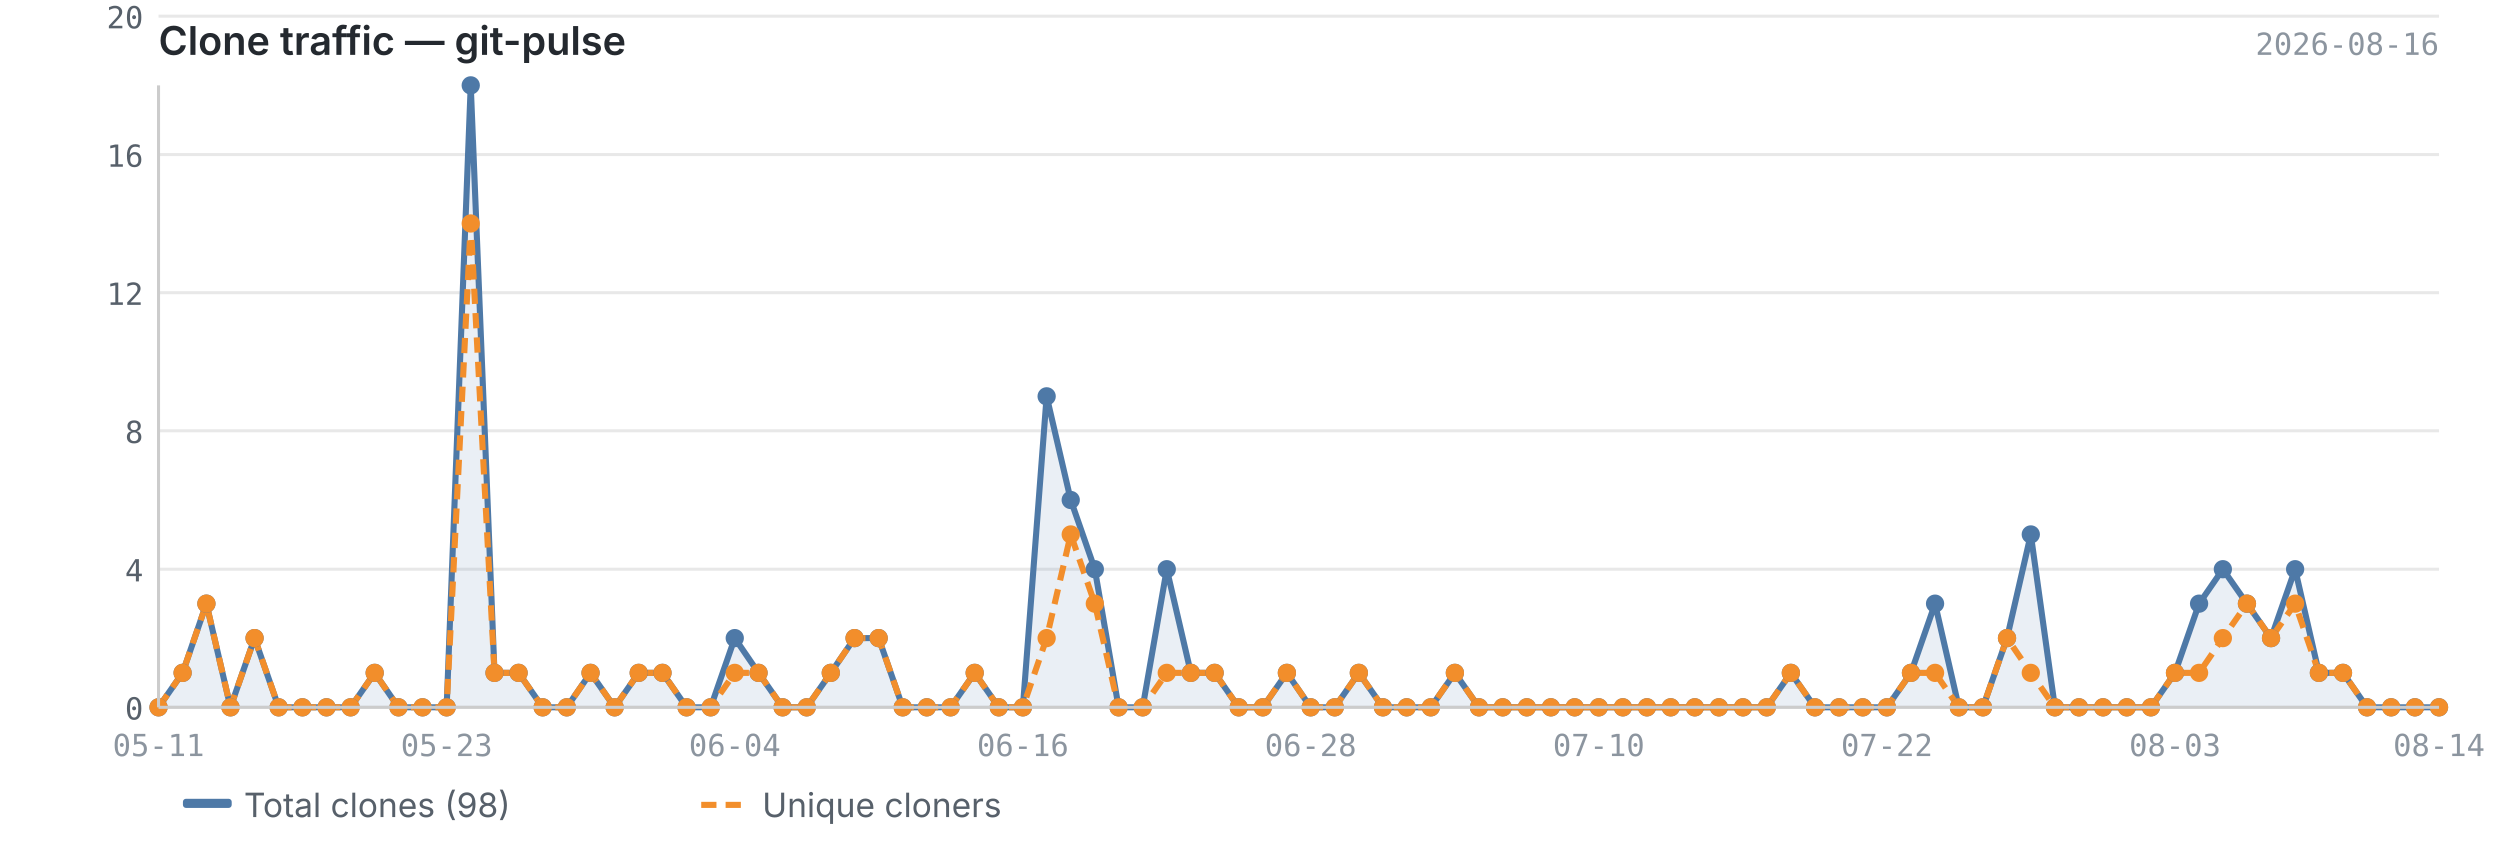
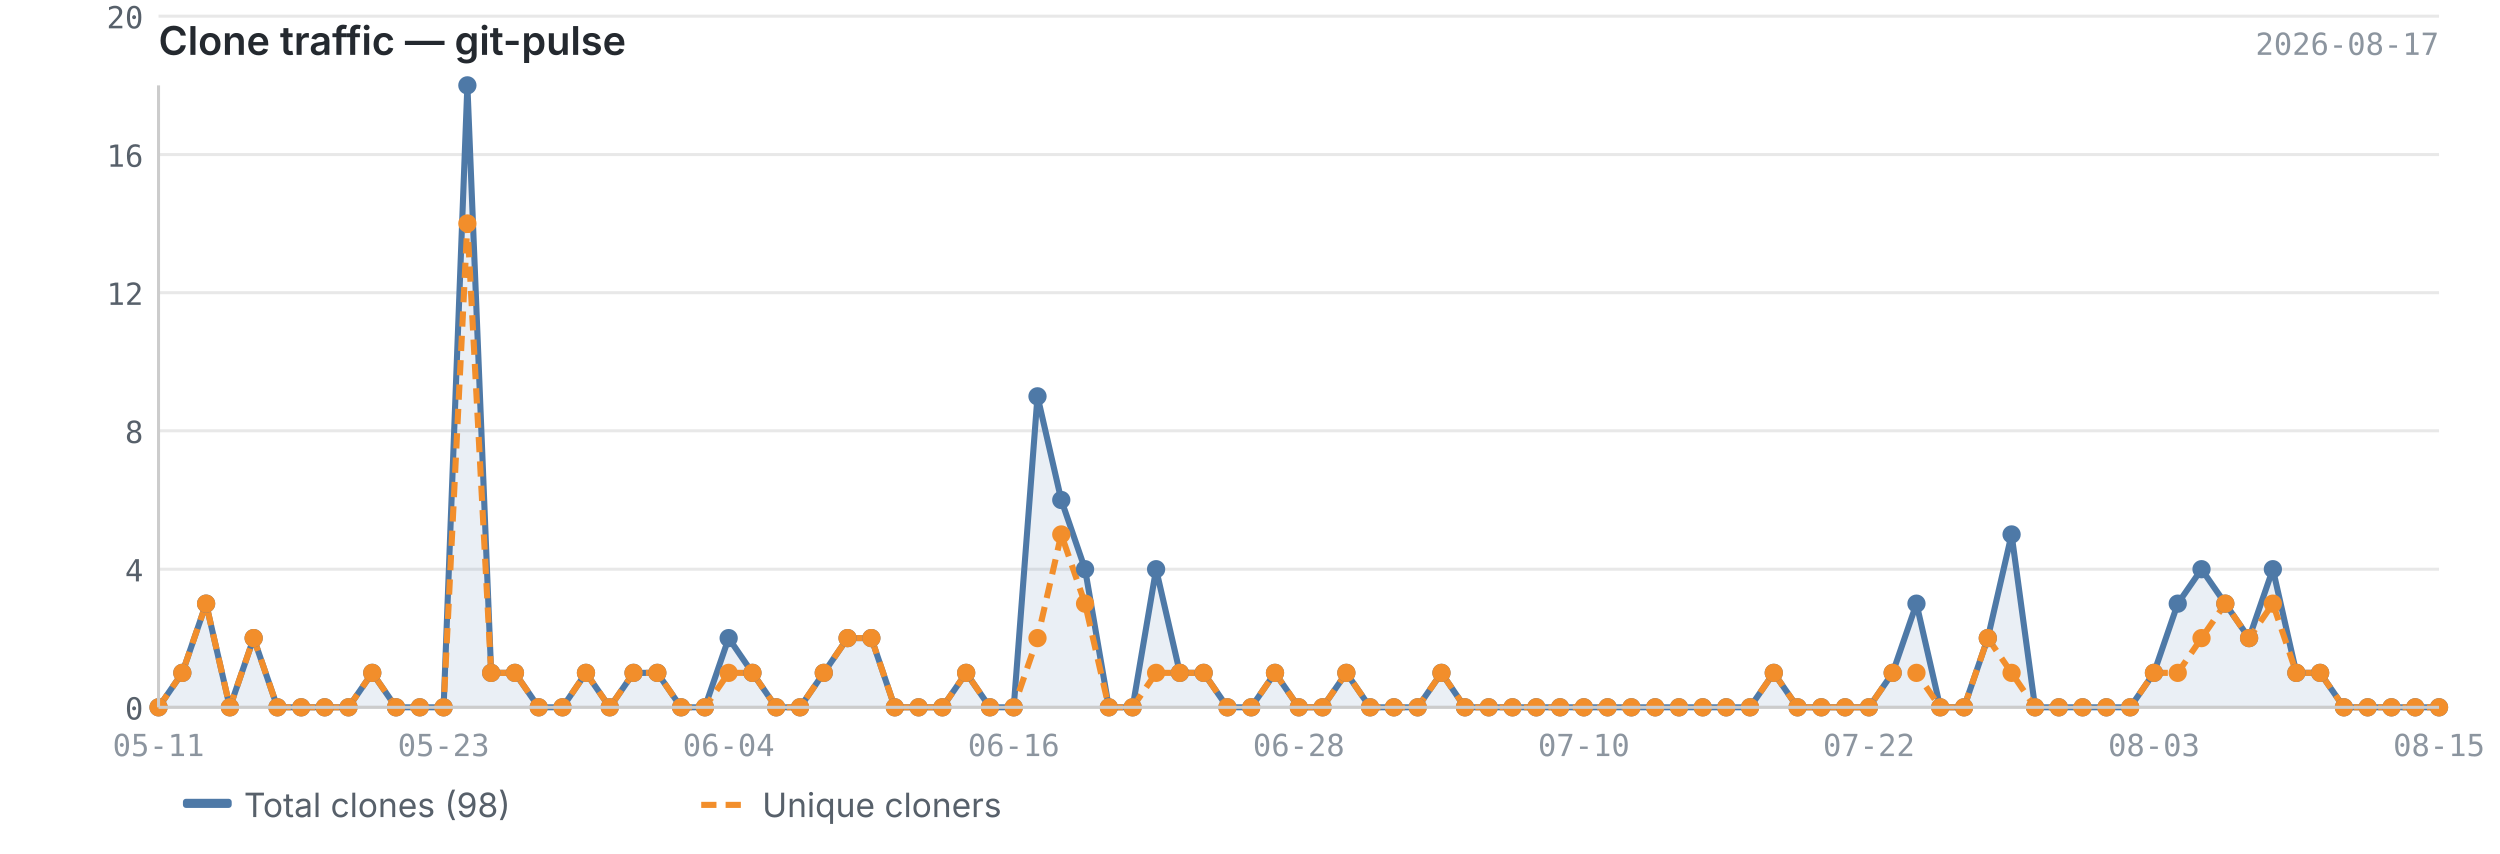
<svg xmlns="http://www.w3.org/2000/svg" viewBox="0 0 820 280" width="820" height="280">
  <text x="52" y="18" font-size="13" font-weight="600" fill="#24292f" font-family="-apple-system, BlinkMacSystemFont, 'Segoe UI', sans-serif">Clone traffic — git-pulse</text>
-   <text x="800" y="18" font-size="10" fill="#8c959f" font-family="ui-monospace, SFMono-Regular, 'SF Mono', Menlo, monospace" text-anchor="end">2026-08-16</text>
+   <text x="800" y="18" font-size="10" fill="#8c959f" font-family="ui-monospace, SFMono-Regular, 'SF Mono', Menlo, monospace" text-anchor="end">2026-08-17</text>
  <line x1="52" y1="232.0" x2="800" y2="232.0" stroke="#e8e8e8" stroke-width="1" />
  <line x1="52" y1="186.7" x2="800" y2="186.7" stroke="#e8e8e8" stroke-width="1" />
  <line x1="52" y1="141.3" x2="800" y2="141.3" stroke="#e8e8e8" stroke-width="1" />
  <line x1="52" y1="96.0" x2="800" y2="96.0" stroke="#e8e8e8" stroke-width="1" />
  <line x1="52" y1="50.7" x2="800" y2="50.7" stroke="#e8e8e8" stroke-width="1" />
  <line x1="52" y1="5.3" x2="800" y2="5.3" stroke="#e8e8e8" stroke-width="1" />
-   <path d="M52.0,232.0 L52.0,232.0 L59.9,220.7 L67.7,198.0 L75.6,232.0 L83.5,209.3 L91.4,232.0 L99.2,232.0 L107.1,232.0 L115.0,232.0 L122.9,220.7 L130.7,232.0 L138.6,232.0 L146.5,232.0 L154.4,28.0 L162.2,220.7 L170.1,220.7 L178.0,232.0 L185.9,232.0 L193.7,220.7 L201.6,232.0 L209.5,220.7 L217.3,220.7 L225.2,232.0 L233.1,232.0 L241.0,209.3 L248.8,220.7 L256.7,232.0 L264.6,232.0 L272.5,220.7 L280.3,209.3 L288.2,209.3 L296.1,232.0 L304.0,232.0 L311.8,232.0 L319.7,220.7 L327.6,232.0 L335.5,232.0 L343.3,130.0 L351.2,164.0 L359.1,186.7 L366.9,232.0 L374.8,232.0 L382.7,186.7 L390.6,220.7 L398.4,220.7 L406.3,232.0 L414.2,232.0 L422.1,220.7 L429.9,232.0 L437.8,232.0 L445.7,220.7 L453.6,232.0 L461.4,232.0 L469.3,232.0 L477.2,220.7 L485.1,232.0 L492.9,232.0 L500.8,232.0 L508.7,232.0 L516.5,232.0 L524.4,232.0 L532.3,232.0 L540.2,232.0 L548.0,232.0 L555.9,232.0 L563.8,232.0 L571.7,232.0 L579.5,232.0 L587.4,220.7 L595.3,232.0 L603.2,232.0 L611.0,232.0 L618.9,232.0 L626.8,220.7 L634.7,198.0 L642.5,232.0 L650.4,232.0 L658.3,209.3 L666.1,175.3 L674.0,232.0 L681.9,232.0 L689.8,232.0 L697.6,232.0 L705.5,232.0 L713.4,220.7 L721.3,198.0 L729.1,186.7 L737.0,198.0 L744.9,209.3 L752.8,186.7 L760.6,220.7 L768.5,220.7 L776.4,232.0 L784.3,232.0 L792.1,232.0 L800.0,232.0 L800.0,232.0 L52.0,232.0Z" fill="#4e79a7" opacity="0.12" />
-   <polyline points="52.0,232.0 59.9,220.7 67.7,198.0 75.6,232.0 83.5,209.3 91.4,232.0 99.2,232.0 107.1,232.0 115.0,232.0 122.9,220.7 130.7,232.0 138.6,232.0 146.5,232.0 154.4,28.0 162.2,220.7 170.1,220.7 178.0,232.0 185.9,232.0 193.7,220.7 201.6,232.0 209.5,220.7 217.3,220.7 225.2,232.0 233.1,232.0 241.0,209.3 248.8,220.7 256.7,232.0 264.6,232.0 272.5,220.7 280.3,209.3 288.2,209.3 296.1,232.0 304.0,232.0 311.8,232.0 319.7,220.7 327.6,232.0 335.5,232.0 343.3,130.0 351.2,164.0 359.1,186.7 366.9,232.0 374.8,232.0 382.7,186.7 390.6,220.7 398.4,220.7 406.3,232.0 414.2,232.0 422.1,220.7 429.9,232.0 437.8,232.0 445.7,220.7 453.6,232.0 461.4,232.0 469.3,232.0 477.2,220.7 485.1,232.0 492.9,232.0 500.8,232.0 508.7,232.0 516.5,232.0 524.4,232.0 532.3,232.0 540.2,232.0 548.0,232.0 555.9,232.0 563.8,232.0 571.7,232.0 579.5,232.0 587.4,220.7 595.3,232.0 603.2,232.0 611.0,232.0 618.9,232.0 626.8,220.7 634.7,198.0 642.5,232.0 650.4,232.0 658.3,209.3 666.1,175.3 674.0,232.0 681.9,232.0 689.8,232.0 697.6,232.0 705.5,232.0 713.4,220.7 721.3,198.0 729.1,186.7 737.0,198.0 744.9,209.3 752.8,186.7 760.6,220.7 768.5,220.7 776.4,232.0 784.3,232.0 792.1,232.0 800.0,232.0" fill="none" stroke="#4e79a7" stroke-width="2" stroke-linejoin="round" />
-   <polyline points="52.0,232.0 59.9,220.7 67.7,198.0 75.6,232.0 83.5,209.3 91.4,232.0 99.2,232.0 107.1,232.0 115.0,232.0 122.9,220.7 130.7,232.0 138.6,232.0 146.5,232.0 154.4,73.3 162.2,220.7 170.1,220.7 178.0,232.0 185.9,232.0 193.7,220.7 201.6,232.0 209.5,220.7 217.3,220.7 225.2,232.0 233.1,232.0 241.0,220.7 248.8,220.7 256.7,232.0 264.6,232.0 272.5,220.7 280.3,209.3 288.2,209.3 296.1,232.0 304.0,232.0 311.8,232.0 319.7,220.7 327.6,232.0 335.5,232.0 343.3,209.3 351.2,175.3 359.1,198.0 366.9,232.0 374.8,232.0 382.7,220.7 390.6,220.7 398.4,220.7 406.3,232.0 414.2,232.0 422.1,220.7 429.9,232.0 437.8,232.0 445.7,220.7 453.6,232.0 461.4,232.0 469.3,232.0 477.2,220.7 485.1,232.0 492.9,232.0 500.8,232.0 508.7,232.0 516.5,232.0 524.4,232.0 532.3,232.0 540.2,232.0 548.0,232.0 555.9,232.0 563.8,232.0 571.7,232.0 579.5,232.0 587.4,220.7 595.3,232.0 603.2,232.0 611.0,232.0 618.9,232.0 626.8,220.7 634.7,220.7 642.5,232.0 650.4,232.0 658.3,209.3 666.1,220.7 674.0,232.0 681.9,232.0 689.8,232.0 697.6,232.0 705.5,232.0 713.4,220.7 721.3,220.7 729.1,209.3 737.0,198.0 744.9,209.3 752.8,198.0 760.6,220.7 768.5,220.7 776.4,232.0 784.3,232.0 792.1,232.0 800.0,232.0" fill="none" stroke="#f28e2b" stroke-width="2" stroke-linejoin="round" stroke-dasharray="5,3" />
+   <path d="M52.0,232.0 L52.0,232.0 L59.8,220.7 L67.6,198.0 L75.4,232.0 L83.2,209.3 L91.0,232.0 L98.8,232.0 L106.5,232.0 L114.3,232.0 L122.1,220.7 L129.9,232.0 L137.7,232.0 L145.5,232.0 L153.3,28.0 L161.1,220.7 L168.9,220.7 L176.7,232.0 L184.5,232.0 L192.2,220.7 L200.0,232.0 L207.8,220.7 L215.6,220.7 L223.4,232.0 L231.2,232.0 L239.0,209.3 L246.8,220.7 L254.6,232.0 L262.4,232.0 L270.2,220.7 L278.0,209.3 L285.8,209.3 L293.5,232.0 L301.3,232.0 L309.1,232.0 L316.9,220.7 L324.7,232.0 L332.5,232.0 L340.3,130.0 L348.1,164.0 L355.9,186.7 L363.7,232.0 L371.5,232.0 L379.2,186.7 L387.0,220.7 L394.8,220.7 L402.6,232.0 L410.4,232.0 L418.2,220.7 L426.0,232.0 L433.8,232.0 L441.6,220.7 L449.4,232.0 L457.2,232.0 L465.0,232.0 L472.8,220.7 L480.5,232.0 L488.3,232.0 L496.1,232.0 L503.9,232.0 L511.7,232.0 L519.5,232.0 L527.3,232.0 L535.1,232.0 L542.9,232.0 L550.7,232.0 L558.5,232.0 L566.2,232.0 L574.0,232.0 L581.8,220.7 L589.6,232.0 L597.4,232.0 L605.2,232.0 L613.0,232.0 L620.8,220.7 L628.6,198.0 L636.4,232.0 L644.2,232.0 L652.0,209.3 L659.8,175.3 L667.5,232.0 L675.3,232.0 L683.1,232.0 L690.9,232.0 L698.7,232.0 L706.5,220.7 L714.3,198.0 L722.1,186.7 L729.9,198.0 L737.7,209.3 L745.5,186.7 L753.2,220.7 L761.0,220.7 L768.8,232.0 L776.6,232.0 L784.4,232.0 L792.2,232.0 L800.0,232.0 L800.0,232.0 L52.0,232.0Z" fill="#4e79a7" opacity="0.12" />
+   <polyline points="52.0,232.0 59.8,220.7 67.6,198.0 75.4,232.0 83.2,209.3 91.0,232.0 98.8,232.0 106.5,232.0 114.3,232.0 122.1,220.7 129.9,232.0 137.7,232.0 145.5,232.0 153.3,28.0 161.1,220.7 168.9,220.7 176.7,232.0 184.5,232.0 192.2,220.7 200.0,232.0 207.8,220.7 215.6,220.7 223.4,232.0 231.2,232.0 239.0,209.3 246.8,220.7 254.6,232.0 262.4,232.0 270.2,220.7 278.0,209.3 285.8,209.3 293.5,232.0 301.3,232.0 309.1,232.0 316.9,220.7 324.7,232.0 332.5,232.0 340.3,130.0 348.1,164.0 355.9,186.7 363.7,232.0 371.5,232.0 379.2,186.7 387.0,220.7 394.8,220.7 402.6,232.0 410.4,232.0 418.2,220.7 426.0,232.0 433.8,232.0 441.6,220.7 449.4,232.0 457.2,232.0 465.0,232.0 472.8,220.7 480.5,232.0 488.3,232.0 496.1,232.0 503.9,232.0 511.7,232.0 519.5,232.0 527.3,232.0 535.1,232.0 542.9,232.0 550.7,232.0 558.5,232.0 566.2,232.0 574.0,232.0 581.8,220.7 589.6,232.0 597.4,232.0 605.2,232.0 613.0,232.0 620.8,220.7 628.6,198.0 636.4,232.0 644.2,232.0 652.0,209.3 659.8,175.3 667.5,232.0 675.3,232.0 683.1,232.0 690.9,232.0 698.7,232.0 706.5,220.7 714.3,198.0 722.1,186.7 729.9,198.0 737.7,209.3 745.5,186.7 753.2,220.7 761.0,220.7 768.8,232.0 776.6,232.0 784.4,232.0 792.2,232.0 800.0,232.0" fill="none" stroke="#4e79a7" stroke-width="2" stroke-linejoin="round" />
+   <polyline points="52.0,232.0 59.8,220.7 67.6,198.0 75.4,232.0 83.2,209.3 91.0,232.0 98.8,232.0 106.5,232.0 114.3,232.0 122.1,220.7 129.9,232.0 137.7,232.0 145.5,232.0 153.3,73.3 161.1,220.7 168.9,220.7 176.7,232.0 184.5,232.0 192.2,220.7 200.0,232.0 207.8,220.7 215.6,220.7 223.4,232.0 231.2,232.0 239.0,220.7 246.8,220.7 254.6,232.0 262.4,232.0 270.2,220.7 278.0,209.3 285.8,209.3 293.5,232.0 301.3,232.0 309.1,232.0 316.9,220.7 324.7,232.0 332.5,232.0 340.3,209.3 348.1,175.3 355.9,198.0 363.7,232.0 371.5,232.0 379.2,220.7 387.0,220.7 394.8,220.7 402.6,232.0 410.4,232.0 418.2,220.7 426.0,232.0 433.8,232.0 441.6,220.7 449.4,232.0 457.2,232.0 465.0,232.0 472.8,220.7 480.5,232.0 488.3,232.0 496.1,232.0 503.9,232.0 511.7,232.0 519.5,232.0 527.3,232.0 535.1,232.0 542.9,232.0 550.7,232.0 558.5,232.0 566.2,232.0 574.0,232.0 581.8,220.7 589.6,232.0 597.4,232.0 605.2,232.0 613.0,232.0 620.8,220.7 628.6,220.7 636.4,232.0 644.2,232.0 652.0,209.3 659.8,220.7 667.5,232.0 675.3,232.0 683.1,232.0 690.9,232.0 698.7,232.0 706.5,220.7 714.3,220.7 722.1,209.3 729.9,198.0 737.7,209.3 745.5,198.0 753.2,220.7 761.0,220.7 768.8,232.0 776.6,232.0 784.4,232.0 792.2,232.0 800.0,232.0" fill="none" stroke="#f28e2b" stroke-width="2" stroke-linejoin="round" stroke-dasharray="5,3" />
  <circle cx="52.0" cy="232.0" r="3" fill="#4e79a7" />
-   <circle cx="59.9" cy="220.7" r="3" fill="#4e79a7" />
-   <circle cx="67.7" cy="198.0" r="3" fill="#4e79a7" />
-   <circle cx="75.6" cy="232.0" r="3" fill="#4e79a7" />
-   <circle cx="83.5" cy="209.3" r="3" fill="#4e79a7" />
-   <circle cx="91.4" cy="232.0" r="3" fill="#4e79a7" />
-   <circle cx="99.2" cy="232.0" r="3" fill="#4e79a7" />
-   <circle cx="107.1" cy="232.0" r="3" fill="#4e79a7" />
-   <circle cx="115.0" cy="232.0" r="3" fill="#4e79a7" />
-   <circle cx="122.9" cy="220.7" r="3" fill="#4e79a7" />
-   <circle cx="130.7" cy="232.0" r="3" fill="#4e79a7" />
-   <circle cx="138.6" cy="232.0" r="3" fill="#4e79a7" />
-   <circle cx="146.5" cy="232.0" r="3" fill="#4e79a7" />
-   <circle cx="154.4" cy="28.0" r="3" fill="#4e79a7" />
-   <circle cx="162.2" cy="220.7" r="3" fill="#4e79a7" />
-   <circle cx="170.1" cy="220.7" r="3" fill="#4e79a7" />
-   <circle cx="178.0" cy="232.0" r="3" fill="#4e79a7" />
-   <circle cx="185.9" cy="232.0" r="3" fill="#4e79a7" />
-   <circle cx="193.7" cy="220.7" r="3" fill="#4e79a7" />
-   <circle cx="201.6" cy="232.0" r="3" fill="#4e79a7" />
-   <circle cx="209.5" cy="220.7" r="3" fill="#4e79a7" />
-   <circle cx="217.3" cy="220.7" r="3" fill="#4e79a7" />
-   <circle cx="225.2" cy="232.0" r="3" fill="#4e79a7" />
-   <circle cx="233.1" cy="232.0" r="3" fill="#4e79a7" />
-   <circle cx="241.0" cy="209.3" r="3" fill="#4e79a7" />
-   <circle cx="248.8" cy="220.7" r="3" fill="#4e79a7" />
-   <circle cx="256.7" cy="232.0" r="3" fill="#4e79a7" />
-   <circle cx="264.6" cy="232.0" r="3" fill="#4e79a7" />
-   <circle cx="272.5" cy="220.7" r="3" fill="#4e79a7" />
-   <circle cx="280.3" cy="209.3" r="3" fill="#4e79a7" />
-   <circle cx="288.2" cy="209.3" r="3" fill="#4e79a7" />
-   <circle cx="296.1" cy="232.0" r="3" fill="#4e79a7" />
-   <circle cx="304.0" cy="232.0" r="3" fill="#4e79a7" />
-   <circle cx="311.8" cy="232.0" r="3" fill="#4e79a7" />
-   <circle cx="319.7" cy="220.7" r="3" fill="#4e79a7" />
-   <circle cx="327.6" cy="232.0" r="3" fill="#4e79a7" />
-   <circle cx="335.5" cy="232.0" r="3" fill="#4e79a7" />
-   <circle cx="343.3" cy="130.0" r="3" fill="#4e79a7" />
-   <circle cx="351.2" cy="164.0" r="3" fill="#4e79a7" />
-   <circle cx="359.1" cy="186.7" r="3" fill="#4e79a7" />
-   <circle cx="366.9" cy="232.0" r="3" fill="#4e79a7" />
-   <circle cx="374.8" cy="232.0" r="3" fill="#4e79a7" />
-   <circle cx="382.7" cy="186.7" r="3" fill="#4e79a7" />
-   <circle cx="390.6" cy="220.7" r="3" fill="#4e79a7" />
-   <circle cx="398.4" cy="220.7" r="3" fill="#4e79a7" />
-   <circle cx="406.3" cy="232.0" r="3" fill="#4e79a7" />
-   <circle cx="414.2" cy="232.0" r="3" fill="#4e79a7" />
-   <circle cx="422.1" cy="220.7" r="3" fill="#4e79a7" />
-   <circle cx="429.9" cy="232.0" r="3" fill="#4e79a7" />
-   <circle cx="437.8" cy="232.0" r="3" fill="#4e79a7" />
-   <circle cx="445.7" cy="220.7" r="3" fill="#4e79a7" />
-   <circle cx="453.6" cy="232.0" r="3" fill="#4e79a7" />
-   <circle cx="461.4" cy="232.0" r="3" fill="#4e79a7" />
-   <circle cx="469.3" cy="232.0" r="3" fill="#4e79a7" />
-   <circle cx="477.2" cy="220.7" r="3" fill="#4e79a7" />
-   <circle cx="485.1" cy="232.0" r="3" fill="#4e79a7" />
-   <circle cx="492.9" cy="232.0" r="3" fill="#4e79a7" />
-   <circle cx="500.8" cy="232.0" r="3" fill="#4e79a7" />
-   <circle cx="508.7" cy="232.0" r="3" fill="#4e79a7" />
-   <circle cx="516.5" cy="232.0" r="3" fill="#4e79a7" />
-   <circle cx="524.4" cy="232.0" r="3" fill="#4e79a7" />
-   <circle cx="532.3" cy="232.0" r="3" fill="#4e79a7" />
-   <circle cx="540.2" cy="232.0" r="3" fill="#4e79a7" />
-   <circle cx="548.0" cy="232.0" r="3" fill="#4e79a7" />
-   <circle cx="555.9" cy="232.0" r="3" fill="#4e79a7" />
-   <circle cx="563.8" cy="232.0" r="3" fill="#4e79a7" />
-   <circle cx="571.7" cy="232.0" r="3" fill="#4e79a7" />
-   <circle cx="579.5" cy="232.0" r="3" fill="#4e79a7" />
-   <circle cx="587.4" cy="220.7" r="3" fill="#4e79a7" />
-   <circle cx="595.3" cy="232.0" r="3" fill="#4e79a7" />
-   <circle cx="603.2" cy="232.0" r="3" fill="#4e79a7" />
-   <circle cx="611.0" cy="232.0" r="3" fill="#4e79a7" />
-   <circle cx="618.9" cy="232.0" r="3" fill="#4e79a7" />
-   <circle cx="626.8" cy="220.7" r="3" fill="#4e79a7" />
-   <circle cx="634.7" cy="198.0" r="3" fill="#4e79a7" />
-   <circle cx="642.5" cy="232.0" r="3" fill="#4e79a7" />
-   <circle cx="650.4" cy="232.0" r="3" fill="#4e79a7" />
-   <circle cx="658.3" cy="209.3" r="3" fill="#4e79a7" />
-   <circle cx="666.1" cy="175.3" r="3" fill="#4e79a7" />
-   <circle cx="674.0" cy="232.0" r="3" fill="#4e79a7" />
-   <circle cx="681.9" cy="232.0" r="3" fill="#4e79a7" />
-   <circle cx="689.8" cy="232.0" r="3" fill="#4e79a7" />
-   <circle cx="697.6" cy="232.0" r="3" fill="#4e79a7" />
-   <circle cx="705.5" cy="232.0" r="3" fill="#4e79a7" />
-   <circle cx="713.4" cy="220.7" r="3" fill="#4e79a7" />
-   <circle cx="721.3" cy="198.0" r="3" fill="#4e79a7" />
-   <circle cx="729.1" cy="186.7" r="3" fill="#4e79a7" />
-   <circle cx="737.0" cy="198.0" r="3" fill="#4e79a7" />
-   <circle cx="744.9" cy="209.3" r="3" fill="#4e79a7" />
-   <circle cx="752.8" cy="186.7" r="3" fill="#4e79a7" />
-   <circle cx="760.6" cy="220.7" r="3" fill="#4e79a7" />
-   <circle cx="768.5" cy="220.7" r="3" fill="#4e79a7" />
-   <circle cx="776.4" cy="232.0" r="3" fill="#4e79a7" />
-   <circle cx="784.3" cy="232.0" r="3" fill="#4e79a7" />
-   <circle cx="792.1" cy="232.0" r="3" fill="#4e79a7" />
+   <circle cx="59.8" cy="220.7" r="3" fill="#4e79a7" />
+   <circle cx="67.6" cy="198.0" r="3" fill="#4e79a7" />
+   <circle cx="75.4" cy="232.0" r="3" fill="#4e79a7" />
+   <circle cx="83.2" cy="209.3" r="3" fill="#4e79a7" />
+   <circle cx="91.0" cy="232.0" r="3" fill="#4e79a7" />
+   <circle cx="98.8" cy="232.0" r="3" fill="#4e79a7" />
+   <circle cx="106.5" cy="232.0" r="3" fill="#4e79a7" />
+   <circle cx="114.3" cy="232.0" r="3" fill="#4e79a7" />
+   <circle cx="122.1" cy="220.7" r="3" fill="#4e79a7" />
+   <circle cx="129.9" cy="232.0" r="3" fill="#4e79a7" />
+   <circle cx="137.7" cy="232.0" r="3" fill="#4e79a7" />
+   <circle cx="145.5" cy="232.0" r="3" fill="#4e79a7" />
+   <circle cx="153.3" cy="28.0" r="3" fill="#4e79a7" />
+   <circle cx="161.1" cy="220.7" r="3" fill="#4e79a7" />
+   <circle cx="168.9" cy="220.7" r="3" fill="#4e79a7" />
+   <circle cx="176.7" cy="232.0" r="3" fill="#4e79a7" />
+   <circle cx="184.5" cy="232.0" r="3" fill="#4e79a7" />
+   <circle cx="192.2" cy="220.7" r="3" fill="#4e79a7" />
+   <circle cx="200.0" cy="232.0" r="3" fill="#4e79a7" />
+   <circle cx="207.8" cy="220.7" r="3" fill="#4e79a7" />
+   <circle cx="215.6" cy="220.7" r="3" fill="#4e79a7" />
+   <circle cx="223.4" cy="232.0" r="3" fill="#4e79a7" />
+   <circle cx="231.2" cy="232.0" r="3" fill="#4e79a7" />
+   <circle cx="239.0" cy="209.3" r="3" fill="#4e79a7" />
+   <circle cx="246.8" cy="220.7" r="3" fill="#4e79a7" />
+   <circle cx="254.6" cy="232.0" r="3" fill="#4e79a7" />
+   <circle cx="262.4" cy="232.0" r="3" fill="#4e79a7" />
+   <circle cx="270.2" cy="220.7" r="3" fill="#4e79a7" />
+   <circle cx="278.0" cy="209.3" r="3" fill="#4e79a7" />
+   <circle cx="285.8" cy="209.3" r="3" fill="#4e79a7" />
+   <circle cx="293.5" cy="232.0" r="3" fill="#4e79a7" />
+   <circle cx="301.3" cy="232.0" r="3" fill="#4e79a7" />
+   <circle cx="309.1" cy="232.0" r="3" fill="#4e79a7" />
+   <circle cx="316.9" cy="220.7" r="3" fill="#4e79a7" />
+   <circle cx="324.7" cy="232.0" r="3" fill="#4e79a7" />
+   <circle cx="332.5" cy="232.0" r="3" fill="#4e79a7" />
+   <circle cx="340.3" cy="130.0" r="3" fill="#4e79a7" />
+   <circle cx="348.1" cy="164.0" r="3" fill="#4e79a7" />
+   <circle cx="355.9" cy="186.7" r="3" fill="#4e79a7" />
+   <circle cx="363.7" cy="232.0" r="3" fill="#4e79a7" />
+   <circle cx="371.5" cy="232.0" r="3" fill="#4e79a7" />
+   <circle cx="379.2" cy="186.7" r="3" fill="#4e79a7" />
+   <circle cx="387.0" cy="220.7" r="3" fill="#4e79a7" />
+   <circle cx="394.8" cy="220.7" r="3" fill="#4e79a7" />
+   <circle cx="402.6" cy="232.0" r="3" fill="#4e79a7" />
+   <circle cx="410.4" cy="232.0" r="3" fill="#4e79a7" />
+   <circle cx="418.2" cy="220.7" r="3" fill="#4e79a7" />
+   <circle cx="426.0" cy="232.0" r="3" fill="#4e79a7" />
+   <circle cx="433.8" cy="232.0" r="3" fill="#4e79a7" />
+   <circle cx="441.6" cy="220.7" r="3" fill="#4e79a7" />
+   <circle cx="449.4" cy="232.0" r="3" fill="#4e79a7" />
+   <circle cx="457.2" cy="232.0" r="3" fill="#4e79a7" />
+   <circle cx="465.0" cy="232.0" r="3" fill="#4e79a7" />
+   <circle cx="472.8" cy="220.7" r="3" fill="#4e79a7" />
+   <circle cx="480.5" cy="232.0" r="3" fill="#4e79a7" />
+   <circle cx="488.3" cy="232.0" r="3" fill="#4e79a7" />
+   <circle cx="496.1" cy="232.0" r="3" fill="#4e79a7" />
+   <circle cx="503.9" cy="232.0" r="3" fill="#4e79a7" />
+   <circle cx="511.7" cy="232.0" r="3" fill="#4e79a7" />
+   <circle cx="519.5" cy="232.0" r="3" fill="#4e79a7" />
+   <circle cx="527.3" cy="232.0" r="3" fill="#4e79a7" />
+   <circle cx="535.1" cy="232.0" r="3" fill="#4e79a7" />
+   <circle cx="542.9" cy="232.0" r="3" fill="#4e79a7" />
+   <circle cx="550.7" cy="232.0" r="3" fill="#4e79a7" />
+   <circle cx="558.5" cy="232.0" r="3" fill="#4e79a7" />
+   <circle cx="566.2" cy="232.0" r="3" fill="#4e79a7" />
+   <circle cx="574.0" cy="232.0" r="3" fill="#4e79a7" />
+   <circle cx="581.8" cy="220.7" r="3" fill="#4e79a7" />
+   <circle cx="589.6" cy="232.0" r="3" fill="#4e79a7" />
+   <circle cx="597.4" cy="232.0" r="3" fill="#4e79a7" />
+   <circle cx="605.2" cy="232.0" r="3" fill="#4e79a7" />
+   <circle cx="613.0" cy="232.0" r="3" fill="#4e79a7" />
+   <circle cx="620.8" cy="220.7" r="3" fill="#4e79a7" />
+   <circle cx="628.6" cy="198.0" r="3" fill="#4e79a7" />
+   <circle cx="636.4" cy="232.0" r="3" fill="#4e79a7" />
+   <circle cx="644.2" cy="232.0" r="3" fill="#4e79a7" />
+   <circle cx="652.0" cy="209.3" r="3" fill="#4e79a7" />
+   <circle cx="659.8" cy="175.3" r="3" fill="#4e79a7" />
+   <circle cx="667.5" cy="232.0" r="3" fill="#4e79a7" />
+   <circle cx="675.3" cy="232.0" r="3" fill="#4e79a7" />
+   <circle cx="683.1" cy="232.0" r="3" fill="#4e79a7" />
+   <circle cx="690.9" cy="232.0" r="3" fill="#4e79a7" />
+   <circle cx="698.7" cy="232.0" r="3" fill="#4e79a7" />
+   <circle cx="706.5" cy="220.7" r="3" fill="#4e79a7" />
+   <circle cx="714.3" cy="198.0" r="3" fill="#4e79a7" />
+   <circle cx="722.1" cy="186.7" r="3" fill="#4e79a7" />
+   <circle cx="729.9" cy="198.0" r="3" fill="#4e79a7" />
+   <circle cx="737.7" cy="209.3" r="3" fill="#4e79a7" />
+   <circle cx="745.5" cy="186.7" r="3" fill="#4e79a7" />
+   <circle cx="753.2" cy="220.7" r="3" fill="#4e79a7" />
+   <circle cx="761.0" cy="220.7" r="3" fill="#4e79a7" />
+   <circle cx="768.8" cy="232.0" r="3" fill="#4e79a7" />
+   <circle cx="776.6" cy="232.0" r="3" fill="#4e79a7" />
+   <circle cx="784.4" cy="232.0" r="3" fill="#4e79a7" />
+   <circle cx="792.2" cy="232.0" r="3" fill="#4e79a7" />
  <circle cx="800.0" cy="232.0" r="3" fill="#4e79a7" />
  <circle cx="52.0" cy="232.0" r="3" fill="#f28e2b" />
-   <circle cx="59.9" cy="220.7" r="3" fill="#f28e2b" />
-   <circle cx="67.7" cy="198.0" r="3" fill="#f28e2b" />
-   <circle cx="75.6" cy="232.0" r="3" fill="#f28e2b" />
-   <circle cx="83.5" cy="209.3" r="3" fill="#f28e2b" />
-   <circle cx="91.4" cy="232.0" r="3" fill="#f28e2b" />
-   <circle cx="99.2" cy="232.0" r="3" fill="#f28e2b" />
-   <circle cx="107.1" cy="232.0" r="3" fill="#f28e2b" />
-   <circle cx="115.0" cy="232.0" r="3" fill="#f28e2b" />
-   <circle cx="122.9" cy="220.7" r="3" fill="#f28e2b" />
-   <circle cx="130.7" cy="232.0" r="3" fill="#f28e2b" />
-   <circle cx="138.6" cy="232.0" r="3" fill="#f28e2b" />
-   <circle cx="146.5" cy="232.0" r="3" fill="#f28e2b" />
-   <circle cx="154.4" cy="73.3" r="3" fill="#f28e2b" />
-   <circle cx="162.2" cy="220.7" r="3" fill="#f28e2b" />
-   <circle cx="170.1" cy="220.7" r="3" fill="#f28e2b" />
-   <circle cx="178.0" cy="232.0" r="3" fill="#f28e2b" />
-   <circle cx="185.9" cy="232.0" r="3" fill="#f28e2b" />
-   <circle cx="193.7" cy="220.7" r="3" fill="#f28e2b" />
-   <circle cx="201.6" cy="232.0" r="3" fill="#f28e2b" />
-   <circle cx="209.5" cy="220.7" r="3" fill="#f28e2b" />
-   <circle cx="217.3" cy="220.7" r="3" fill="#f28e2b" />
-   <circle cx="225.2" cy="232.0" r="3" fill="#f28e2b" />
-   <circle cx="233.1" cy="232.0" r="3" fill="#f28e2b" />
-   <circle cx="241.0" cy="220.7" r="3" fill="#f28e2b" />
-   <circle cx="248.8" cy="220.7" r="3" fill="#f28e2b" />
-   <circle cx="256.7" cy="232.0" r="3" fill="#f28e2b" />
-   <circle cx="264.6" cy="232.0" r="3" fill="#f28e2b" />
-   <circle cx="272.5" cy="220.7" r="3" fill="#f28e2b" />
-   <circle cx="280.3" cy="209.3" r="3" fill="#f28e2b" />
-   <circle cx="288.2" cy="209.3" r="3" fill="#f28e2b" />
-   <circle cx="296.1" cy="232.0" r="3" fill="#f28e2b" />
-   <circle cx="304.0" cy="232.0" r="3" fill="#f28e2b" />
-   <circle cx="311.8" cy="232.0" r="3" fill="#f28e2b" />
-   <circle cx="319.7" cy="220.7" r="3" fill="#f28e2b" />
-   <circle cx="327.6" cy="232.0" r="3" fill="#f28e2b" />
-   <circle cx="335.5" cy="232.0" r="3" fill="#f28e2b" />
-   <circle cx="343.3" cy="209.3" r="3" fill="#f28e2b" />
-   <circle cx="351.2" cy="175.3" r="3" fill="#f28e2b" />
-   <circle cx="359.1" cy="198.0" r="3" fill="#f28e2b" />
-   <circle cx="366.9" cy="232.0" r="3" fill="#f28e2b" />
-   <circle cx="374.8" cy="232.0" r="3" fill="#f28e2b" />
-   <circle cx="382.7" cy="220.7" r="3" fill="#f28e2b" />
-   <circle cx="390.6" cy="220.7" r="3" fill="#f28e2b" />
-   <circle cx="398.4" cy="220.7" r="3" fill="#f28e2b" />
-   <circle cx="406.3" cy="232.0" r="3" fill="#f28e2b" />
-   <circle cx="414.2" cy="232.0" r="3" fill="#f28e2b" />
-   <circle cx="422.1" cy="220.7" r="3" fill="#f28e2b" />
-   <circle cx="429.9" cy="232.0" r="3" fill="#f28e2b" />
-   <circle cx="437.8" cy="232.0" r="3" fill="#f28e2b" />
-   <circle cx="445.7" cy="220.7" r="3" fill="#f28e2b" />
-   <circle cx="453.6" cy="232.0" r="3" fill="#f28e2b" />
-   <circle cx="461.4" cy="232.0" r="3" fill="#f28e2b" />
-   <circle cx="469.3" cy="232.0" r="3" fill="#f28e2b" />
-   <circle cx="477.2" cy="220.7" r="3" fill="#f28e2b" />
-   <circle cx="485.1" cy="232.0" r="3" fill="#f28e2b" />
-   <circle cx="492.9" cy="232.0" r="3" fill="#f28e2b" />
-   <circle cx="500.8" cy="232.0" r="3" fill="#f28e2b" />
-   <circle cx="508.7" cy="232.0" r="3" fill="#f28e2b" />
-   <circle cx="516.5" cy="232.0" r="3" fill="#f28e2b" />
-   <circle cx="524.4" cy="232.0" r="3" fill="#f28e2b" />
-   <circle cx="532.3" cy="232.0" r="3" fill="#f28e2b" />
-   <circle cx="540.2" cy="232.0" r="3" fill="#f28e2b" />
-   <circle cx="548.0" cy="232.0" r="3" fill="#f28e2b" />
-   <circle cx="555.9" cy="232.0" r="3" fill="#f28e2b" />
-   <circle cx="563.8" cy="232.0" r="3" fill="#f28e2b" />
-   <circle cx="571.7" cy="232.0" r="3" fill="#f28e2b" />
-   <circle cx="579.5" cy="232.0" r="3" fill="#f28e2b" />
-   <circle cx="587.4" cy="220.7" r="3" fill="#f28e2b" />
-   <circle cx="595.3" cy="232.0" r="3" fill="#f28e2b" />
-   <circle cx="603.2" cy="232.0" r="3" fill="#f28e2b" />
-   <circle cx="611.0" cy="232.0" r="3" fill="#f28e2b" />
-   <circle cx="618.9" cy="232.0" r="3" fill="#f28e2b" />
-   <circle cx="626.8" cy="220.7" r="3" fill="#f28e2b" />
-   <circle cx="634.7" cy="220.7" r="3" fill="#f28e2b" />
-   <circle cx="642.5" cy="232.0" r="3" fill="#f28e2b" />
-   <circle cx="650.4" cy="232.0" r="3" fill="#f28e2b" />
-   <circle cx="658.3" cy="209.3" r="3" fill="#f28e2b" />
-   <circle cx="666.1" cy="220.7" r="3" fill="#f28e2b" />
-   <circle cx="674.0" cy="232.0" r="3" fill="#f28e2b" />
-   <circle cx="681.9" cy="232.0" r="3" fill="#f28e2b" />
-   <circle cx="689.8" cy="232.0" r="3" fill="#f28e2b" />
-   <circle cx="697.6" cy="232.0" r="3" fill="#f28e2b" />
-   <circle cx="705.5" cy="232.0" r="3" fill="#f28e2b" />
-   <circle cx="713.4" cy="220.7" r="3" fill="#f28e2b" />
-   <circle cx="721.3" cy="220.7" r="3" fill="#f28e2b" />
-   <circle cx="729.1" cy="209.3" r="3" fill="#f28e2b" />
-   <circle cx="737.0" cy="198.0" r="3" fill="#f28e2b" />
-   <circle cx="744.9" cy="209.3" r="3" fill="#f28e2b" />
-   <circle cx="752.8" cy="198.0" r="3" fill="#f28e2b" />
-   <circle cx="760.6" cy="220.7" r="3" fill="#f28e2b" />
-   <circle cx="768.5" cy="220.7" r="3" fill="#f28e2b" />
-   <circle cx="776.4" cy="232.0" r="3" fill="#f28e2b" />
-   <circle cx="784.3" cy="232.0" r="3" fill="#f28e2b" />
-   <circle cx="792.1" cy="232.0" r="3" fill="#f28e2b" />
+   <circle cx="59.8" cy="220.7" r="3" fill="#f28e2b" />
+   <circle cx="67.6" cy="198.0" r="3" fill="#f28e2b" />
+   <circle cx="75.4" cy="232.0" r="3" fill="#f28e2b" />
+   <circle cx="83.2" cy="209.3" r="3" fill="#f28e2b" />
+   <circle cx="91.0" cy="232.0" r="3" fill="#f28e2b" />
+   <circle cx="98.8" cy="232.0" r="3" fill="#f28e2b" />
+   <circle cx="106.5" cy="232.0" r="3" fill="#f28e2b" />
+   <circle cx="114.3" cy="232.0" r="3" fill="#f28e2b" />
+   <circle cx="122.1" cy="220.7" r="3" fill="#f28e2b" />
+   <circle cx="129.9" cy="232.0" r="3" fill="#f28e2b" />
+   <circle cx="137.7" cy="232.0" r="3" fill="#f28e2b" />
+   <circle cx="145.5" cy="232.0" r="3" fill="#f28e2b" />
+   <circle cx="153.3" cy="73.3" r="3" fill="#f28e2b" />
+   <circle cx="161.1" cy="220.7" r="3" fill="#f28e2b" />
+   <circle cx="168.9" cy="220.7" r="3" fill="#f28e2b" />
+   <circle cx="176.7" cy="232.0" r="3" fill="#f28e2b" />
+   <circle cx="184.5" cy="232.0" r="3" fill="#f28e2b" />
+   <circle cx="192.2" cy="220.7" r="3" fill="#f28e2b" />
+   <circle cx="200.0" cy="232.0" r="3" fill="#f28e2b" />
+   <circle cx="207.8" cy="220.7" r="3" fill="#f28e2b" />
+   <circle cx="215.6" cy="220.7" r="3" fill="#f28e2b" />
+   <circle cx="223.4" cy="232.0" r="3" fill="#f28e2b" />
+   <circle cx="231.2" cy="232.0" r="3" fill="#f28e2b" />
+   <circle cx="239.0" cy="220.7" r="3" fill="#f28e2b" />
+   <circle cx="246.8" cy="220.7" r="3" fill="#f28e2b" />
+   <circle cx="254.6" cy="232.0" r="3" fill="#f28e2b" />
+   <circle cx="262.4" cy="232.0" r="3" fill="#f28e2b" />
+   <circle cx="270.2" cy="220.7" r="3" fill="#f28e2b" />
+   <circle cx="278.0" cy="209.3" r="3" fill="#f28e2b" />
+   <circle cx="285.8" cy="209.3" r="3" fill="#f28e2b" />
+   <circle cx="293.5" cy="232.0" r="3" fill="#f28e2b" />
+   <circle cx="301.3" cy="232.0" r="3" fill="#f28e2b" />
+   <circle cx="309.1" cy="232.0" r="3" fill="#f28e2b" />
+   <circle cx="316.9" cy="220.7" r="3" fill="#f28e2b" />
+   <circle cx="324.7" cy="232.0" r="3" fill="#f28e2b" />
+   <circle cx="332.5" cy="232.0" r="3" fill="#f28e2b" />
+   <circle cx="340.3" cy="209.3" r="3" fill="#f28e2b" />
+   <circle cx="348.1" cy="175.3" r="3" fill="#f28e2b" />
+   <circle cx="355.9" cy="198.0" r="3" fill="#f28e2b" />
+   <circle cx="363.7" cy="232.0" r="3" fill="#f28e2b" />
+   <circle cx="371.5" cy="232.0" r="3" fill="#f28e2b" />
+   <circle cx="379.2" cy="220.7" r="3" fill="#f28e2b" />
+   <circle cx="387.0" cy="220.7" r="3" fill="#f28e2b" />
+   <circle cx="394.8" cy="220.7" r="3" fill="#f28e2b" />
+   <circle cx="402.6" cy="232.0" r="3" fill="#f28e2b" />
+   <circle cx="410.4" cy="232.0" r="3" fill="#f28e2b" />
+   <circle cx="418.2" cy="220.7" r="3" fill="#f28e2b" />
+   <circle cx="426.0" cy="232.0" r="3" fill="#f28e2b" />
+   <circle cx="433.8" cy="232.0" r="3" fill="#f28e2b" />
+   <circle cx="441.6" cy="220.7" r="3" fill="#f28e2b" />
+   <circle cx="449.4" cy="232.0" r="3" fill="#f28e2b" />
+   <circle cx="457.2" cy="232.0" r="3" fill="#f28e2b" />
+   <circle cx="465.0" cy="232.0" r="3" fill="#f28e2b" />
+   <circle cx="472.8" cy="220.7" r="3" fill="#f28e2b" />
+   <circle cx="480.5" cy="232.0" r="3" fill="#f28e2b" />
+   <circle cx="488.3" cy="232.0" r="3" fill="#f28e2b" />
+   <circle cx="496.1" cy="232.0" r="3" fill="#f28e2b" />
+   <circle cx="503.9" cy="232.0" r="3" fill="#f28e2b" />
+   <circle cx="511.7" cy="232.0" r="3" fill="#f28e2b" />
+   <circle cx="519.5" cy="232.0" r="3" fill="#f28e2b" />
+   <circle cx="527.3" cy="232.0" r="3" fill="#f28e2b" />
+   <circle cx="535.1" cy="232.0" r="3" fill="#f28e2b" />
+   <circle cx="542.9" cy="232.0" r="3" fill="#f28e2b" />
+   <circle cx="550.7" cy="232.0" r="3" fill="#f28e2b" />
+   <circle cx="558.5" cy="232.0" r="3" fill="#f28e2b" />
+   <circle cx="566.2" cy="232.0" r="3" fill="#f28e2b" />
+   <circle cx="574.0" cy="232.0" r="3" fill="#f28e2b" />
+   <circle cx="581.8" cy="220.7" r="3" fill="#f28e2b" />
+   <circle cx="589.6" cy="232.0" r="3" fill="#f28e2b" />
+   <circle cx="597.4" cy="232.0" r="3" fill="#f28e2b" />
+   <circle cx="605.2" cy="232.0" r="3" fill="#f28e2b" />
+   <circle cx="613.0" cy="232.0" r="3" fill="#f28e2b" />
+   <circle cx="620.8" cy="220.7" r="3" fill="#f28e2b" />
+   <circle cx="628.6" cy="220.7" r="3" fill="#f28e2b" />
+   <circle cx="636.4" cy="232.0" r="3" fill="#f28e2b" />
+   <circle cx="644.2" cy="232.0" r="3" fill="#f28e2b" />
+   <circle cx="652.0" cy="209.3" r="3" fill="#f28e2b" />
+   <circle cx="659.8" cy="220.7" r="3" fill="#f28e2b" />
+   <circle cx="667.5" cy="232.0" r="3" fill="#f28e2b" />
+   <circle cx="675.3" cy="232.0" r="3" fill="#f28e2b" />
+   <circle cx="683.1" cy="232.0" r="3" fill="#f28e2b" />
+   <circle cx="690.9" cy="232.0" r="3" fill="#f28e2b" />
+   <circle cx="698.7" cy="232.0" r="3" fill="#f28e2b" />
+   <circle cx="706.5" cy="220.7" r="3" fill="#f28e2b" />
+   <circle cx="714.3" cy="220.7" r="3" fill="#f28e2b" />
+   <circle cx="722.1" cy="209.3" r="3" fill="#f28e2b" />
+   <circle cx="729.9" cy="198.0" r="3" fill="#f28e2b" />
+   <circle cx="737.7" cy="209.3" r="3" fill="#f28e2b" />
+   <circle cx="745.5" cy="198.0" r="3" fill="#f28e2b" />
+   <circle cx="753.2" cy="220.7" r="3" fill="#f28e2b" />
+   <circle cx="761.0" cy="220.7" r="3" fill="#f28e2b" />
+   <circle cx="768.8" cy="232.0" r="3" fill="#f28e2b" />
+   <circle cx="776.6" cy="232.0" r="3" fill="#f28e2b" />
+   <circle cx="784.4" cy="232.0" r="3" fill="#f28e2b" />
+   <circle cx="792.2" cy="232.0" r="3" fill="#f28e2b" />
  <circle cx="800.0" cy="232.0" r="3" fill="#f28e2b" />
  <line x1="52" y1="28" x2="52" y2="232" stroke="#cccccc" stroke-width="1" />
  <line x1="52" y1="232" x2="800" y2="232" stroke="#cccccc" stroke-width="1" />
  <text x="47" y="236.0" text-anchor="end" font-size="10" fill="#57606a" font-family="ui-monospace, SFMono-Regular, 'SF Mono', Menlo, monospace">0</text>
  <text x="47" y="190.7" text-anchor="end" font-size="10" fill="#57606a" font-family="ui-monospace, SFMono-Regular, 'SF Mono', Menlo, monospace">4</text>
  <text x="47" y="145.3" text-anchor="end" font-size="10" fill="#57606a" font-family="ui-monospace, SFMono-Regular, 'SF Mono', Menlo, monospace">8</text>
  <text x="47" y="100.0" text-anchor="end" font-size="10" fill="#57606a" font-family="ui-monospace, SFMono-Regular, 'SF Mono', Menlo, monospace">12</text>
  <text x="47" y="54.7" text-anchor="end" font-size="10" fill="#57606a" font-family="ui-monospace, SFMono-Regular, 'SF Mono', Menlo, monospace">16</text>
  <text x="47" y="9.3" text-anchor="end" font-size="10" fill="#57606a" font-family="ui-monospace, SFMono-Regular, 'SF Mono', Menlo, monospace">20</text>
  <text x="52.0" y="248" text-anchor="middle" font-size="10" fill="#8c959f" font-family="ui-monospace, SFMono-Regular, 'SF Mono', Menlo, monospace">05-11</text>
-   <text x="335.5" y="248" text-anchor="middle" font-size="10" fill="#8c959f" font-family="ui-monospace, SFMono-Regular, 'SF Mono', Menlo, monospace">06-16</text>
-   <text x="618.9" y="248" text-anchor="middle" font-size="10" fill="#8c959f" font-family="ui-monospace, SFMono-Regular, 'SF Mono', Menlo, monospace">07-22</text>
-   <text x="146.5" y="248" text-anchor="middle" font-size="10" fill="#8c959f" font-family="ui-monospace, SFMono-Regular, 'SF Mono', Menlo, monospace">05-23</text>
-   <text x="429.9" y="248" text-anchor="middle" font-size="10" fill="#8c959f" font-family="ui-monospace, SFMono-Regular, 'SF Mono', Menlo, monospace">06-28</text>
-   <text x="713.4" y="248" text-anchor="middle" font-size="10" fill="#8c959f" font-family="ui-monospace, SFMono-Regular, 'SF Mono', Menlo, monospace">08-03</text>
-   <text x="241.0" y="248" text-anchor="middle" font-size="10" fill="#8c959f" font-family="ui-monospace, SFMono-Regular, 'SF Mono', Menlo, monospace">06-04</text>
-   <text x="524.4" y="248" text-anchor="middle" font-size="10" fill="#8c959f" font-family="ui-monospace, SFMono-Regular, 'SF Mono', Menlo, monospace">07-10</text>
-   <text x="800.0" y="248" text-anchor="middle" font-size="10" fill="#8c959f" font-family="ui-monospace, SFMono-Regular, 'SF Mono', Menlo, monospace">08-14</text>
+   <text x="800.0" y="248" text-anchor="middle" font-size="10" fill="#8c959f" font-family="ui-monospace, SFMono-Regular, 'SF Mono', Menlo, monospace">08-15</text>
+   <text x="332.5" y="248" text-anchor="middle" font-size="10" fill="#8c959f" font-family="ui-monospace, SFMono-Regular, 'SF Mono', Menlo, monospace">06-16</text>
+   <text x="613.0" y="248" text-anchor="middle" font-size="10" fill="#8c959f" font-family="ui-monospace, SFMono-Regular, 'SF Mono', Menlo, monospace">07-22</text>
+   <text x="145.5" y="248" text-anchor="middle" font-size="10" fill="#8c959f" font-family="ui-monospace, SFMono-Regular, 'SF Mono', Menlo, monospace">05-23</text>
+   <text x="426.0" y="248" text-anchor="middle" font-size="10" fill="#8c959f" font-family="ui-monospace, SFMono-Regular, 'SF Mono', Menlo, monospace">06-28</text>
+   <text x="706.5" y="248" text-anchor="middle" font-size="10" fill="#8c959f" font-family="ui-monospace, SFMono-Regular, 'SF Mono', Menlo, monospace">08-03</text>
+   <text x="239.0" y="248" text-anchor="middle" font-size="10" fill="#8c959f" font-family="ui-monospace, SFMono-Regular, 'SF Mono', Menlo, monospace">06-04</text>
+   <text x="519.5" y="248" text-anchor="middle" font-size="10" fill="#8c959f" font-family="ui-monospace, SFMono-Regular, 'SF Mono', Menlo, monospace">07-10</text>
  <rect x="60" y="262" width="16" height="3" fill="#4e79a7" rx="1" />
  <text x="80" y="268" font-size="11" fill="#57606a" font-family="-apple-system, BlinkMacSystemFont, 'Segoe UI', sans-serif">Total clones (98)</text>
  <line x1="230" y1="264" x2="246" y2="264" stroke="#f28e2b" stroke-width="2" stroke-dasharray="5,3" />
  <text x="250" y="268" font-size="11" fill="#57606a" font-family="-apple-system, BlinkMacSystemFont, 'Segoe UI', sans-serif">Unique cloners</text>
</svg>
